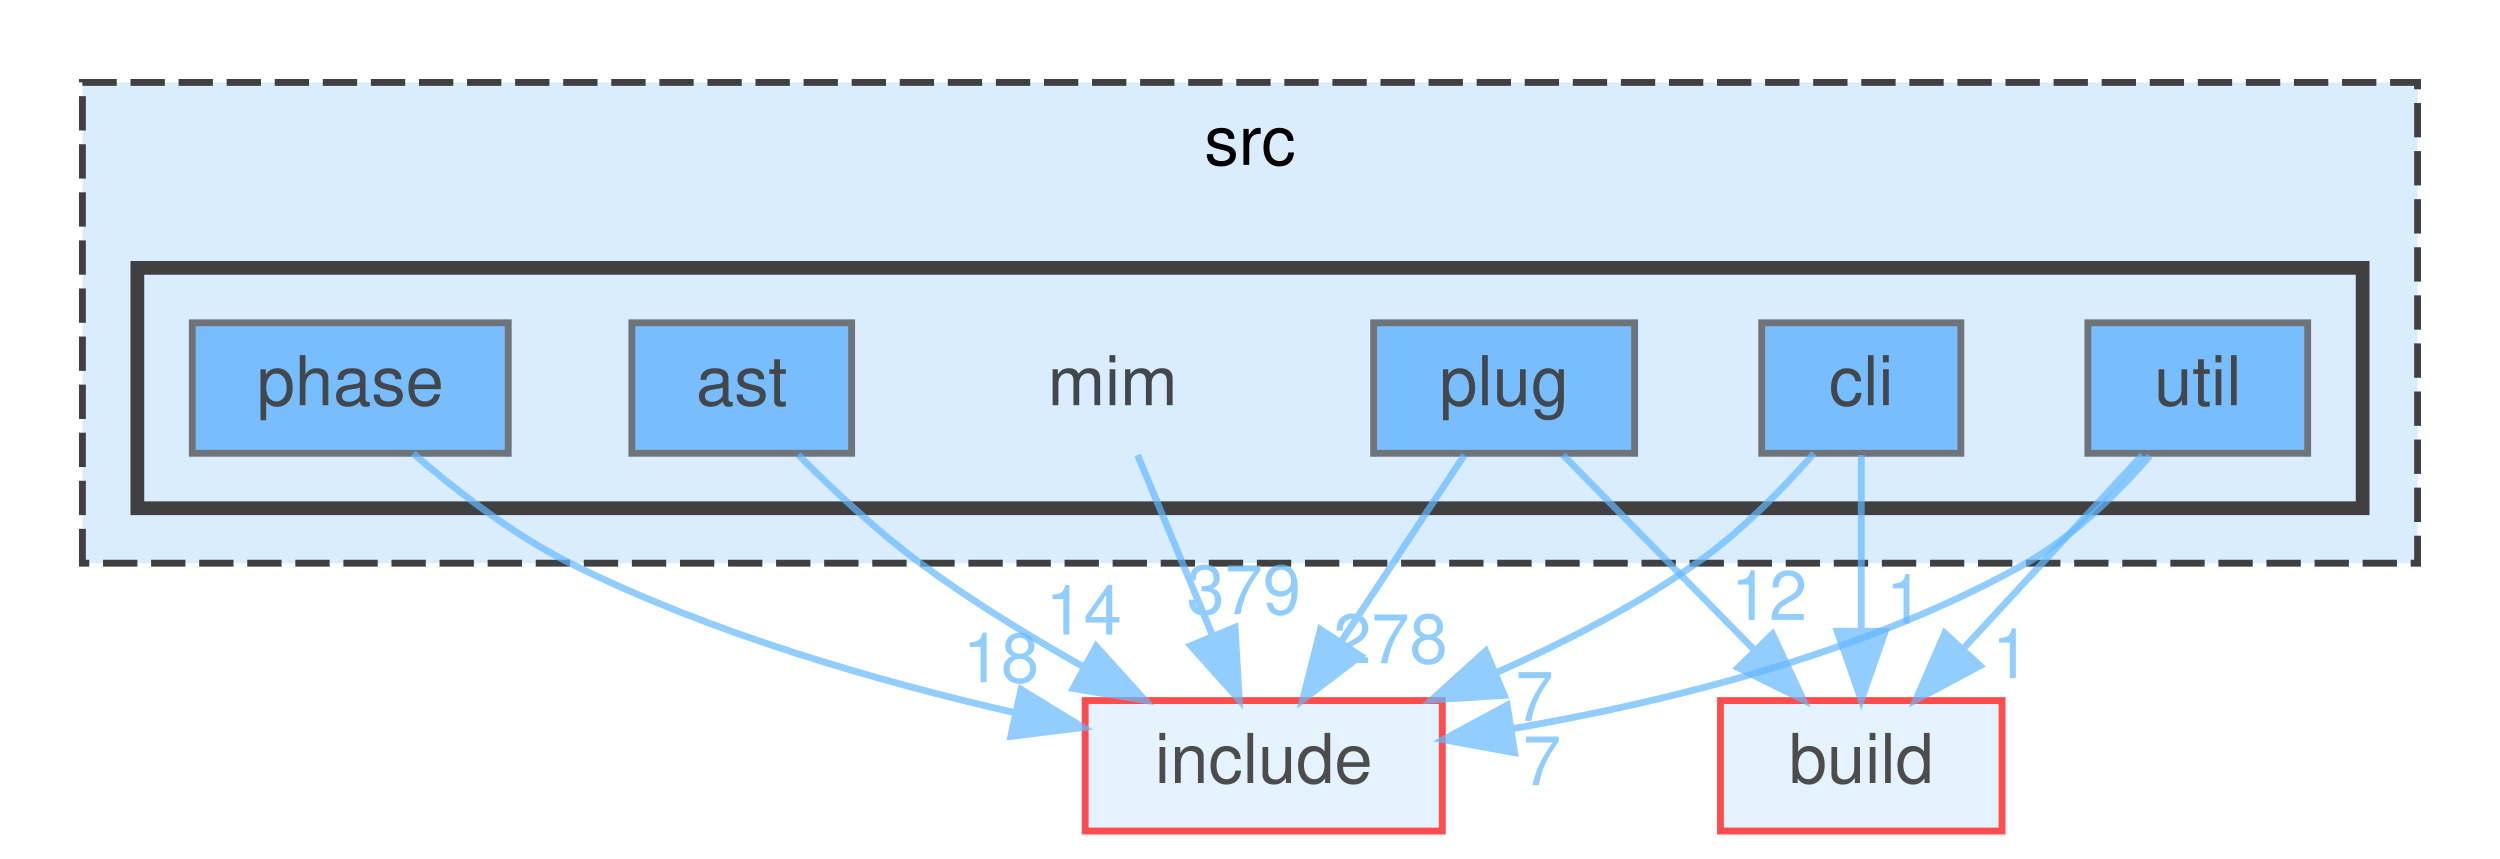
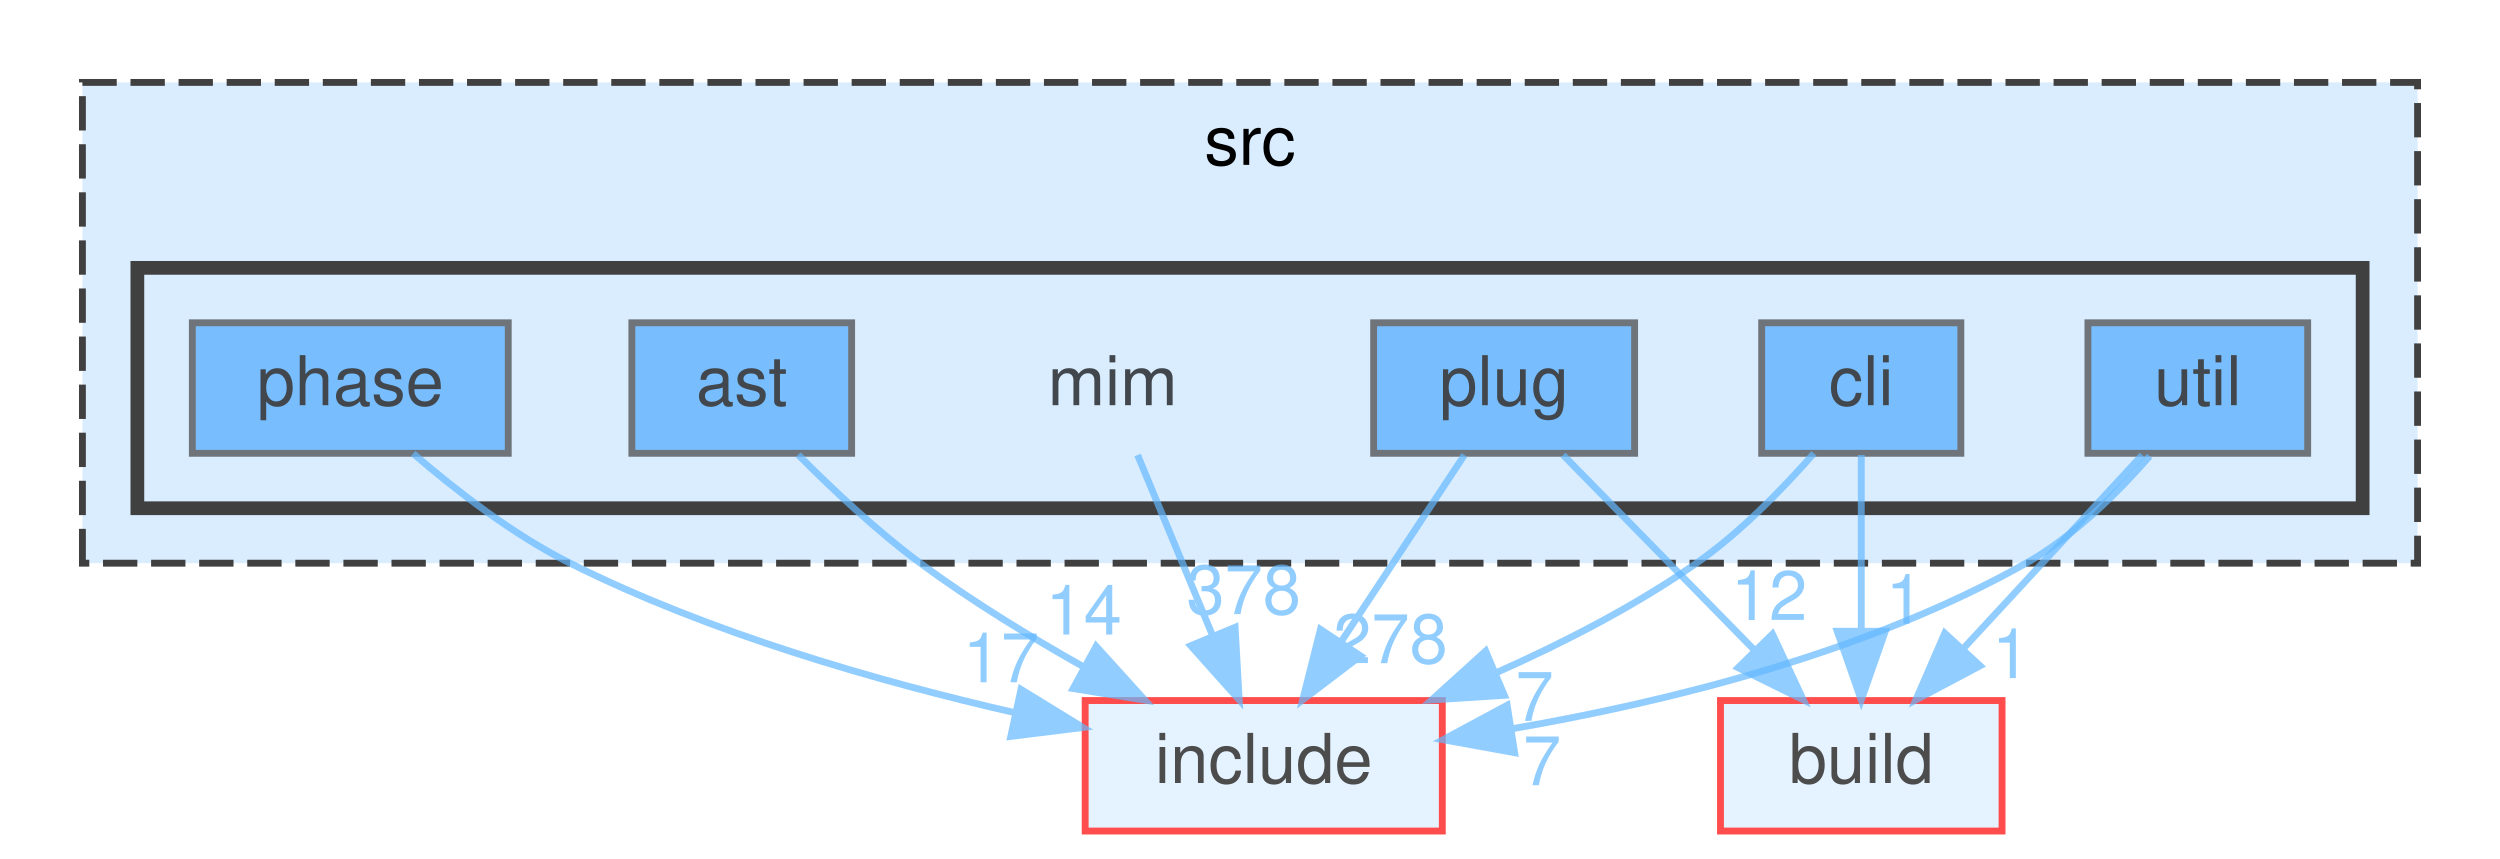
<svg xmlns="http://www.w3.org/2000/svg" xmlns:xlink="http://www.w3.org/1999/xlink" width="364pt" height="125pt" viewBox="0.00 0.00 364.00 125.00">
  <svg id="main" version="1.1" xml:space="preserve">
    <style type="text/css">
.node, .edge {opacity: 0.7;}
.node.selected, .edge.selected {opacity: 1;}
.edge:hover path { stroke: red; }
.edge:hover polygon { stroke: red; fill: red; }
</style>
    <svg id="graph" class="graph">
      <g id="graph0" class="graph" transform="scale(1 1) rotate(0) translate(4 121)">
        <g id="clust1" class="cluster">
          <g id="a_clust1">
            <a xlink:href="dir_68267d1309a1af8e8297ef4c3efbcdba.html" target="_top" xlink:title="src">
              <polygon fill="#daedff" stroke="#404040" stroke-dasharray="5,2" points="8,-39 8,-109 348,-109 348,-39 8,-39" />
              <text text-anchor="middle" x="178" y="-97" font-family="Helvetica,sans-Serif" font-size="10.00">src</text>
            </a>
          </g>
        </g>
        <g id="clust2" class="cluster">
          <g id="a_clust2">
            <a xlink:href="dir_3f6d0e947440f9d0b42426d30577ffdc.html" target="_top">
              <polygon fill="#daedff" stroke="#404040" stroke-width="2" points="16,-47 16,-82 340,-82 340,-47 16,-47" />
            </a>
          </g>
        </g>
        <g id="node1" class="node">
          <text text-anchor="middle" x="158" y="-62" font-family="Helvetica,sans-Serif" font-size="10.00">mim</text>
        </g>
        <g id="node8" class="node">
          <g id="a_node8">
            <a xlink:href="dir_d44c64559bbebec7f509842c48db8b23.html" target="_top" xlink:title="include">
              <polygon fill="#daedff" stroke="red" points="206,-19 154,-19 154,0 206,0 206,-19" />
              <text text-anchor="middle" x="180" y="-7" font-family="Helvetica,sans-Serif" font-size="10.00">include</text>
            </a>
          </g>
        </g>
        <g id="edge1" class="edge">
          <g id="a_edge1">
            <a xlink:href="dir_000056_000041.html" target="_top">
              <path fill="none" stroke="#63b8ff" d="M161.63,-54.75C164.58,-47.65 168.83,-37.4 172.51,-28.56" />
              <polygon fill="#63b8ff" stroke="#63b8ff" points="175.83,-29.67 176.43,-19.09 169.37,-26.98 175.83,-29.67" />
            </a>
          </g>
          <g id="a_edge1-headlabel">
-             <a xlink:href="dir_000056_000041.html" target="_top" xlink:title="379">
-               <text text-anchor="middle" x="177.08" y="-31.58" font-family="Helvetica,sans-Serif" font-size="10.00" fill="#63b8ff">379</text>
+             <a xlink:href="dir_000056_000041.html" target="_top" xlink:title="378">
+               <text text-anchor="middle" x="177.08" y="-31.58" font-family="Helvetica,sans-Serif" font-size="10.00" fill="#63b8ff">378</text>
            </a>
          </g>
        </g>
        <g id="node2" class="node">
          <g id="a_node2">
            <a xlink:href="dir_2ddc41045f35623bc177b300918cc2ff.html" target="_top" xlink:title="ast">
              <polygon fill="#4ea9ff" stroke="#404040" points="120,-74 88,-74 88,-55 120,-55 120,-74" />
              <text text-anchor="middle" x="104" y="-62" font-family="Helvetica,sans-Serif" font-size="10.00">ast</text>
            </a>
          </g>
        </g>
        <g id="edge2" class="edge">
          <g id="a_edge2">
            <a xlink:href="dir_000004_000041.html" target="_top">
              <path fill="none" stroke="#63b8ff" d="M112.21,-54.79C117.12,-49.85 123.62,-43.72 130,-39 137.39,-33.53 145.93,-28.32 153.83,-23.87" />
              <polygon fill="#63b8ff" stroke="#63b8ff" points="155.6,-26.9 162.71,-19.05 152.25,-20.75 155.6,-26.9" />
            </a>
          </g>
          <g id="a_edge2-headlabel">
            <a xlink:href="dir_000004_000041.html" target="_top" xlink:title="14">
              <text text-anchor="middle" x="153.79" y="-28.61" font-family="Helvetica,sans-Serif" font-size="10.00" fill="#63b8ff">14</text>
            </a>
          </g>
        </g>
        <g id="node3" class="node">
          <g id="a_node3">
            <a xlink:href="dir_78d50f5e9392a83b0326955836e457eb.html" target="_top" xlink:title="cli">
              <polygon fill="#4ea9ff" stroke="#404040" points="281.5,-74 252.5,-74 252.5,-55 281.5,-55 281.5,-74" />
              <text text-anchor="middle" x="267" y="-62" font-family="Helvetica,sans-Serif" font-size="10.00">cli</text>
            </a>
          </g>
        </g>
        <g id="node7" class="node">
          <g id="a_node7">
            <a xlink:href="dir_4fef79e7177ba769987a8da36c892c5f.html" target="_top" xlink:title="build">
              <polygon fill="#daedff" stroke="red" points="287.5,-19 246.5,-19 246.5,0 287.5,0 287.5,-19" />
              <text text-anchor="middle" x="267" y="-7" font-family="Helvetica,sans-Serif" font-size="10.00">build</text>
            </a>
          </g>
        </g>
        <g id="edge3" class="edge">
          <g id="a_edge3">
            <a xlink:href="dir_000018_000017.html" target="_top">
              <path fill="none" stroke="#63b8ff" d="M267,-54.75C267,-47.8 267,-37.85 267,-29.13" />
              <polygon fill="#63b8ff" stroke="#63b8ff" points="270.5,-29.09 267,-19.09 263.5,-29.09 270.5,-29.09" />
            </a>
          </g>
          <g id="a_edge3-headlabel">
            <a xlink:href="dir_000018_000017.html" target="_top" xlink:title="1">
              <text text-anchor="middle" x="273.34" y="-30.18" font-family="Helvetica,sans-Serif" font-size="10.00" fill="#63b8ff">1</text>
            </a>
          </g>
        </g>
        <g id="edge4" class="edge">
          <g id="a_edge4">
            <a xlink:href="dir_000018_000041.html" target="_top">
              <path fill="none" stroke="#63b8ff" d="M260.1,-54.99C255.62,-49.88 249.44,-43.5 243,-39 234.15,-32.81 223.73,-27.45 213.95,-23.1" />
              <polygon fill="#63b8ff" stroke="#63b8ff" points="215.03,-19.76 204.45,-19.09 212.31,-26.21 215.03,-19.76" />
            </a>
          </g>
          <g id="a_edge4-headlabel">
            <a xlink:href="dir_000018_000041.html" target="_top" xlink:title="7">
              <text text-anchor="middle" x="219.44" y="-16.04" font-family="Helvetica,sans-Serif" font-size="10.00" fill="#63b8ff">7</text>
            </a>
          </g>
        </g>
        <g id="node4" class="node">
          <g id="a_node4">
            <a xlink:href="dir_4ad15e0004aa2fc2424d5bded02c9369.html" target="_top" xlink:title="phase">
              <polygon fill="#4ea9ff" stroke="#404040" points="70,-74 24,-74 24,-55 70,-55 70,-74" />
              <text text-anchor="middle" x="47" y="-62" font-family="Helvetica,sans-Serif" font-size="10.00">phase</text>
            </a>
          </g>
        </g>
        <g id="edge5" class="edge">
          <g id="a_edge5">
            <a xlink:href="dir_000081_000041.html" target="_top">
              <path fill="none" stroke="#63b8ff" d="M56.16,-54.97C62.24,-49.71 70.62,-43.2 79,-39 99.39,-28.79 123.99,-21.75 143.81,-17.22" />
              <polygon fill="#63b8ff" stroke="#63b8ff" points="144.66,-20.62 153.69,-15.08 143.17,-13.78 144.66,-20.62" />
            </a>
          </g>
          <g id="a_edge5-headlabel">
-             <a xlink:href="dir_000081_000041.html" target="_top" xlink:title="18">
-               <text text-anchor="middle" x="141.74" y="-21.66" font-family="Helvetica,sans-Serif" font-size="10.00" fill="#63b8ff">18</text>
+             <a xlink:href="dir_000081_000041.html" target="_top" xlink:title="17">
+               <text text-anchor="middle" x="141.74" y="-21.66" font-family="Helvetica,sans-Serif" font-size="10.00" fill="#63b8ff">17</text>
            </a>
          </g>
        </g>
        <g id="node5" class="node">
          <g id="a_node5">
            <a xlink:href="dir_07110a8747d2517ee97007224f1d2994.html" target="_top" xlink:title="plug">
              <polygon fill="#4ea9ff" stroke="#404040" points="234,-74 196,-74 196,-55 234,-55 234,-74" />
              <text text-anchor="middle" x="215" y="-62" font-family="Helvetica,sans-Serif" font-size="10.00">plug</text>
            </a>
          </g>
        </g>
        <g id="edge6" class="edge">
          <g id="a_edge6">
            <a xlink:href="dir_000096_000017.html" target="_top">
              <path fill="none" stroke="#63b8ff" d="M223.59,-54.75C231.16,-47.03 242.38,-35.6 251.51,-26.28" />
              <polygon fill="#63b8ff" stroke="#63b8ff" points="254.07,-28.68 258.57,-19.09 249.07,-23.78 254.07,-28.68" />
            </a>
          </g>
          <g id="a_edge6-headlabel">
            <a xlink:href="dir_000096_000017.html" target="_top" xlink:title="12">
              <text text-anchor="middle" x="253.58" y="-30.73" font-family="Helvetica,sans-Serif" font-size="10.00" fill="#63b8ff">12</text>
            </a>
          </g>
        </g>
        <g id="edge7" class="edge">
          <g id="a_edge7">
            <a xlink:href="dir_000096_000041.html" target="_top">
              <path fill="none" stroke="#63b8ff" d="M209.22,-54.75C204.38,-47.42 197.32,-36.73 191.36,-27.7" />
              <polygon fill="#63b8ff" stroke="#63b8ff" points="194.1,-25.5 185.67,-19.09 188.26,-29.36 194.1,-25.5" />
            </a>
          </g>
          <g id="a_edge7-headlabel">
            <a xlink:href="dir_000096_000041.html" target="_top" xlink:title="278">
              <text text-anchor="middle" x="198.45" y="-24.44" font-family="Helvetica,sans-Serif" font-size="10.00" fill="#63b8ff">278</text>
            </a>
          </g>
        </g>
        <g id="node6" class="node">
          <g id="a_node6">
            <a xlink:href="dir_bed7118e4bacc0bd560da06fb11567a5.html" target="_top" xlink:title="util">
              <polygon fill="#4ea9ff" stroke="#404040" points="332,-74 300,-74 300,-55 332,-55 332,-74" />
              <text text-anchor="middle" x="316" y="-62" font-family="Helvetica,sans-Serif" font-size="10.00">util</text>
            </a>
          </g>
        </g>
        <g id="edge8" class="edge">
          <g id="a_edge8">
            <a xlink:href="dir_000113_000017.html" target="_top">
              <path fill="none" stroke="#63b8ff" d="M307.91,-54.75C300.84,-47.11 290.41,-35.82 281.85,-26.56" />
              <polygon fill="#63b8ff" stroke="#63b8ff" points="284.3,-24.06 274.94,-19.09 279.16,-28.81 284.3,-24.06" />
            </a>
          </g>
          <g id="a_edge8-headlabel">
            <a xlink:href="dir_000113_000017.html" target="_top" xlink:title="1">
              <text text-anchor="middle" x="288.82" y="-22.27" font-family="Helvetica,sans-Serif" font-size="10.00" fill="#63b8ff">1</text>
            </a>
          </g>
        </g>
        <g id="edge9" class="edge">
          <g id="a_edge9">
            <a xlink:href="dir_000113_000041.html" target="_top">
              <path fill="none" stroke="#63b8ff" d="M309,-54.6C304.42,-49.33 297.99,-42.94 291,-39 267.85,-25.95 238.65,-18.76 216.01,-14.87" />
              <polygon fill="#63b8ff" stroke="#63b8ff" points="216.53,-11.41 206.11,-13.3 215.44,-18.32 216.53,-11.41" />
            </a>
          </g>
          <g id="a_edge9-headlabel">
            <a xlink:href="dir_000113_000041.html" target="_top" xlink:title="7">
              <text text-anchor="middle" x="220.53" y="-6.67" font-family="Helvetica,sans-Serif" font-size="10.00" fill="#63b8ff">7</text>
            </a>
          </g>
        </g>
      </g>
    </svg>
  </svg>
  <style type="text/css">

[data-mouse-over-selected='false'] { opacity: 0.7; }
[data-mouse-over-selected='true']  { opacity: 1.0; }

</style>
</svg>
